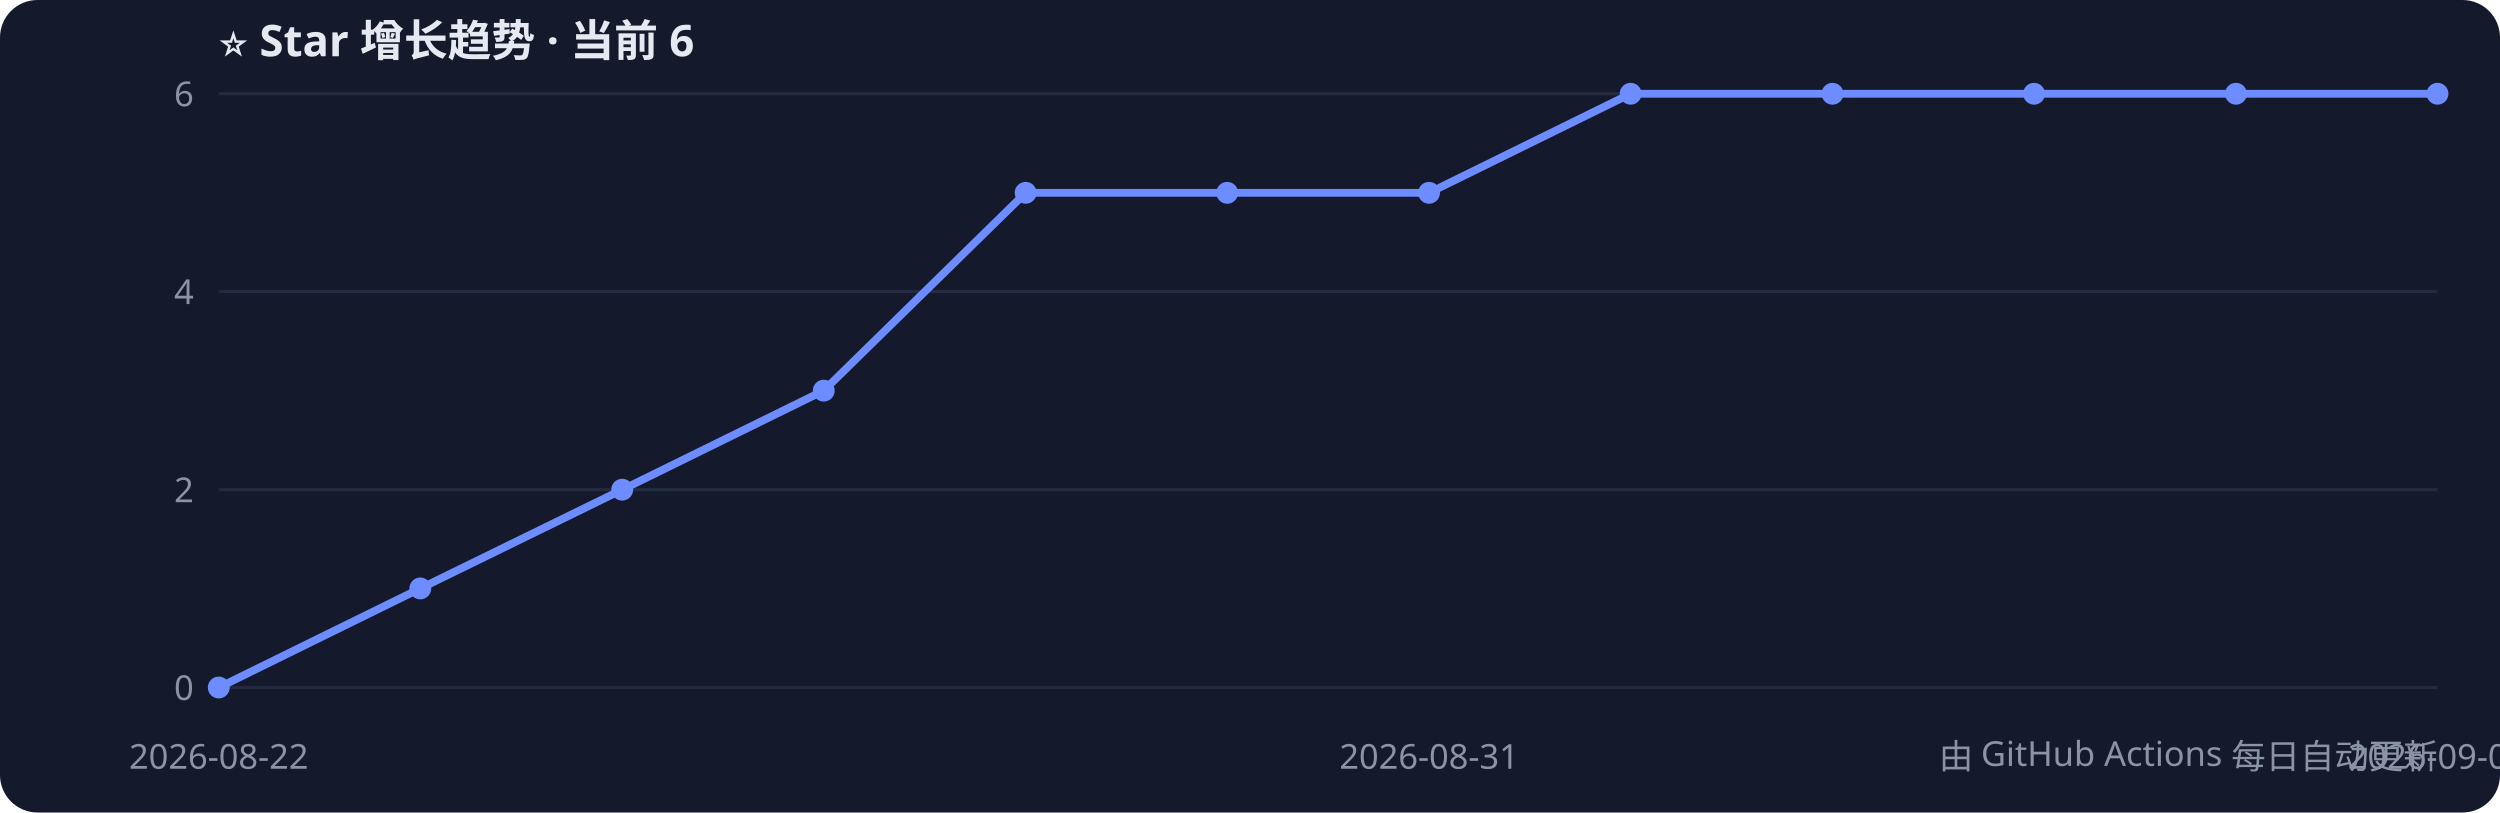
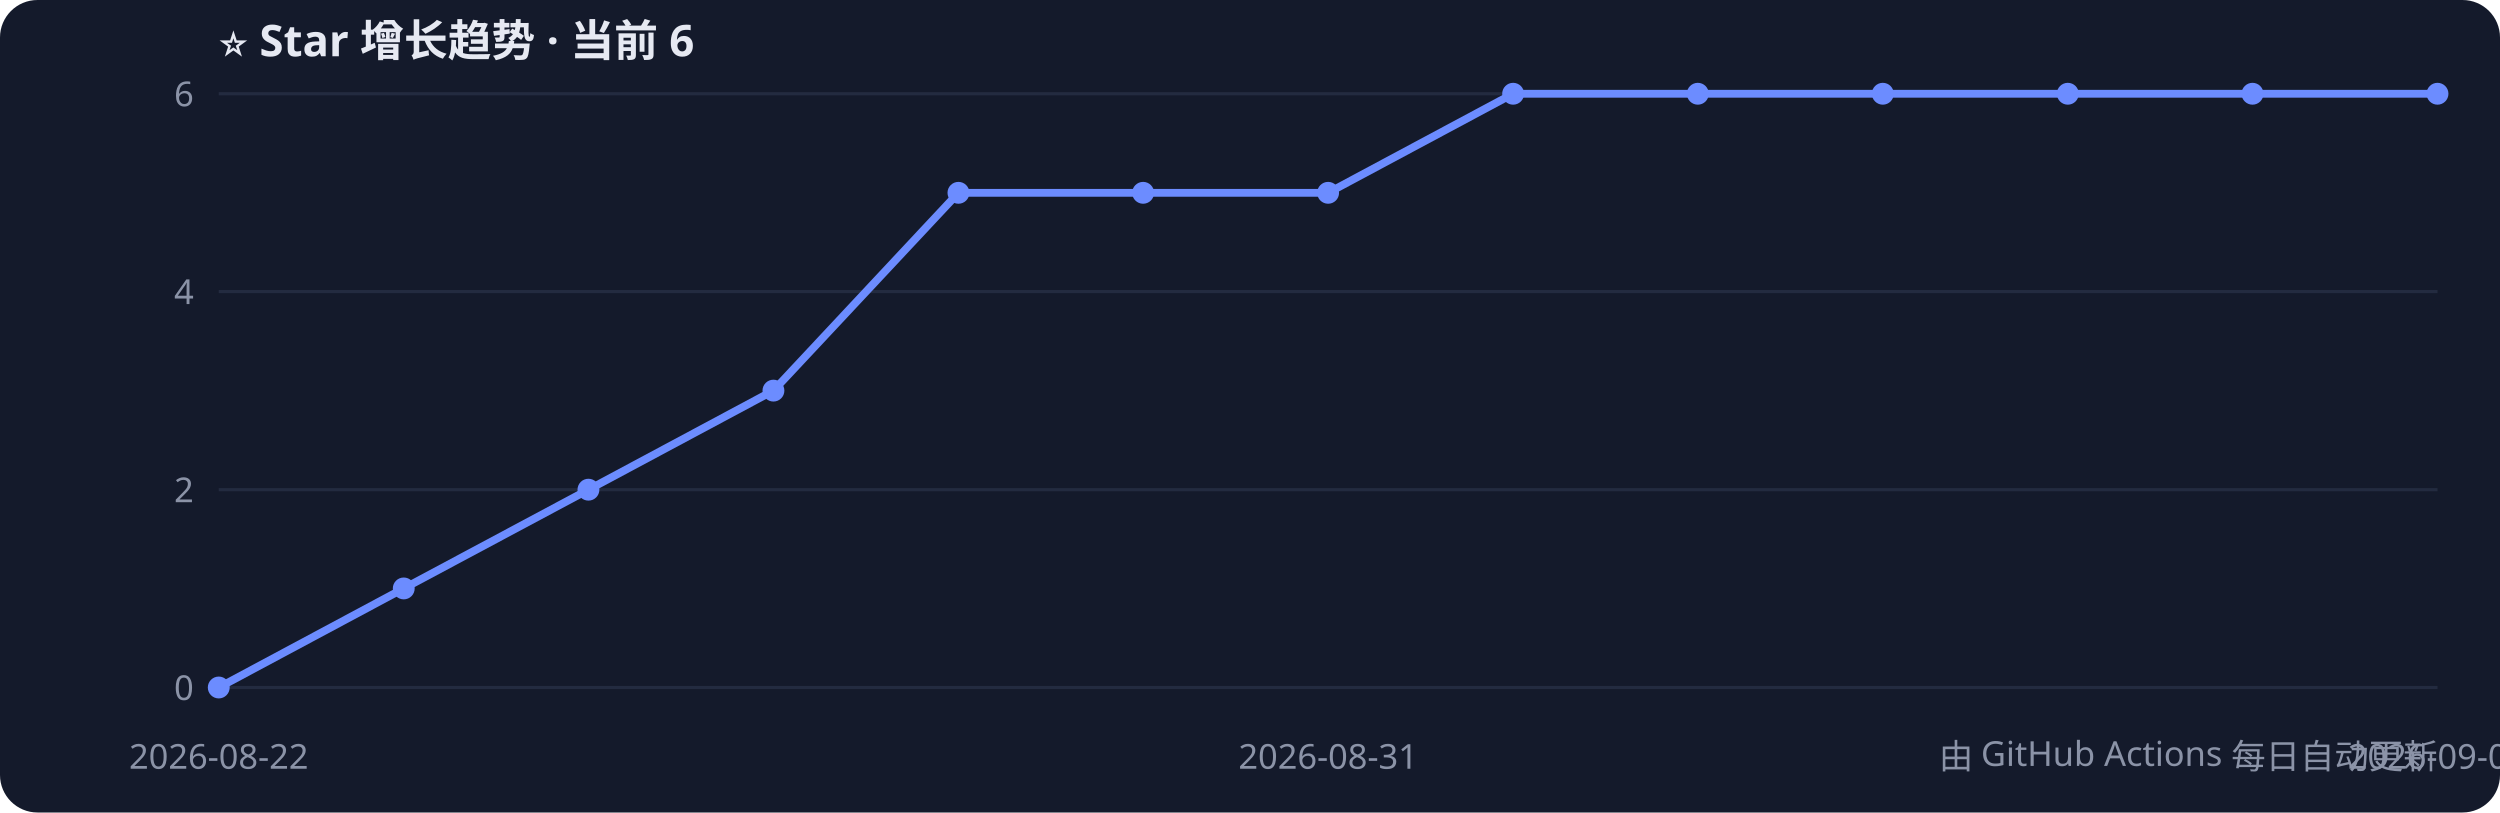
<svg xmlns="http://www.w3.org/2000/svg" width="800" height="260" style="font-family:Segoe UI,PingFang SC,sans-serif">
  <rect width="800" height="260" rx="12" fill="#141a2b" />
  <text x="70" y="18" fill="#e6e9f2" font-size="14" font-weight="bold">⭐ Star 增长趋势 · 当前 6</text>
  <line x1="70" y1="220.0" x2="780" y2="220.0" stroke="#232b40" />
  <text x="62" y="224.0" fill="#8b93a7" font-size="11" text-anchor="end">0</text>
  <line x1="70" y1="156.7" x2="780" y2="156.7" stroke="#232b40" />
  <text x="62" y="160.7" fill="#8b93a7" font-size="11" text-anchor="end">2</text>
  <line x1="70" y1="93.3" x2="780" y2="93.3" stroke="#232b40" />
  <text x="62" y="97.3" fill="#8b93a7" font-size="11" text-anchor="end">4</text>
  <line x1="70" y1="30.0" x2="780" y2="30.0" stroke="#232b40" />
  <text x="62" y="34.0" fill="#8b93a7" font-size="11" text-anchor="end">6</text>
-   <polyline points="70.0,220.0 134.5,188.3 199.1,156.7 263.6,125.0 328.2,61.7 392.7,61.7 457.3,61.7 521.8,30.0 586.4,30.0 650.9,30.0 715.5,30.0 780.0,30.0" fill="none" stroke="#6c8cff" stroke-width="2.5" />
+   <polyline points="70.0,220.0 129.2,188.3 188.3,156.7 247.5,125.0 306.7,61.7 365.8,61.7 425.0,61.7 484.2,30.0 543.3,30.0 602.5,30.0 661.7,30.0 720.8,30.0 780.0,30.0" fill="none" stroke="#6c8cff" stroke-width="2.5" />
  <circle cx="70.0" cy="220.0" r="3.5" fill="#6c8cff" />
-   <circle cx="134.5" cy="188.3" r="3.5" fill="#6c8cff" />
-   <circle cx="199.1" cy="156.7" r="3.5" fill="#6c8cff" />
-   <circle cx="263.6" cy="125.0" r="3.5" fill="#6c8cff" />
-   <circle cx="328.2" cy="61.7" r="3.5" fill="#6c8cff" />
-   <circle cx="392.7" cy="61.7" r="3.5" fill="#6c8cff" />
-   <circle cx="457.3" cy="61.7" r="3.5" fill="#6c8cff" />
-   <circle cx="521.8" cy="30.0" r="3.5" fill="#6c8cff" />
-   <circle cx="586.4" cy="30.0" r="3.5" fill="#6c8cff" />
-   <circle cx="650.9" cy="30.0" r="3.5" fill="#6c8cff" />
-   <circle cx="715.5" cy="30.0" r="3.5" fill="#6c8cff" />
+   <circle cx="129.2" cy="188.3" r="3.5" fill="#6c8cff" />
+   <circle cx="188.3" cy="156.7" r="3.5" fill="#6c8cff" />
+   <circle cx="247.5" cy="125.0" r="3.5" fill="#6c8cff" />
+   <circle cx="306.7" cy="61.7" r="3.5" fill="#6c8cff" />
+   <circle cx="365.8" cy="61.7" r="3.5" fill="#6c8cff" />
+   <circle cx="425.0" cy="61.7" r="3.5" fill="#6c8cff" />
+   <circle cx="484.2" cy="30.0" r="3.5" fill="#6c8cff" />
+   <circle cx="543.3" cy="30.0" r="3.5" fill="#6c8cff" />
+   <circle cx="602.5" cy="30.0" r="3.5" fill="#6c8cff" />
+   <circle cx="661.7" cy="30.0" r="3.5" fill="#6c8cff" />
+   <circle cx="720.8" cy="30.0" r="3.5" fill="#6c8cff" />
  <circle cx="780.0" cy="30.0" r="3.5" fill="#6c8cff" />
  <text x="70.0" y="246" fill="#8b93a7" font-size="11" text-anchor="middle">2026-08-22</text>
-   <text x="457.3" y="246" fill="#8b93a7" font-size="11" text-anchor="middle">2026-08-31</text>
-   <text x="780.0" y="246" fill="#8b93a7" font-size="11" text-anchor="middle">2026-09-05</text>
+   <text x="425.0" y="246" fill="#8b93a7" font-size="11" text-anchor="middle">2026-08-31</text>
+   <text x="780.0" y="246" fill="#8b93a7" font-size="11" text-anchor="middle">2026-09-06</text>
  <text x="780" y="246" fill="#8b93a7" font-size="11" text-anchor="end">由 GitHub Actions 每日自动更新</text>
</svg>
